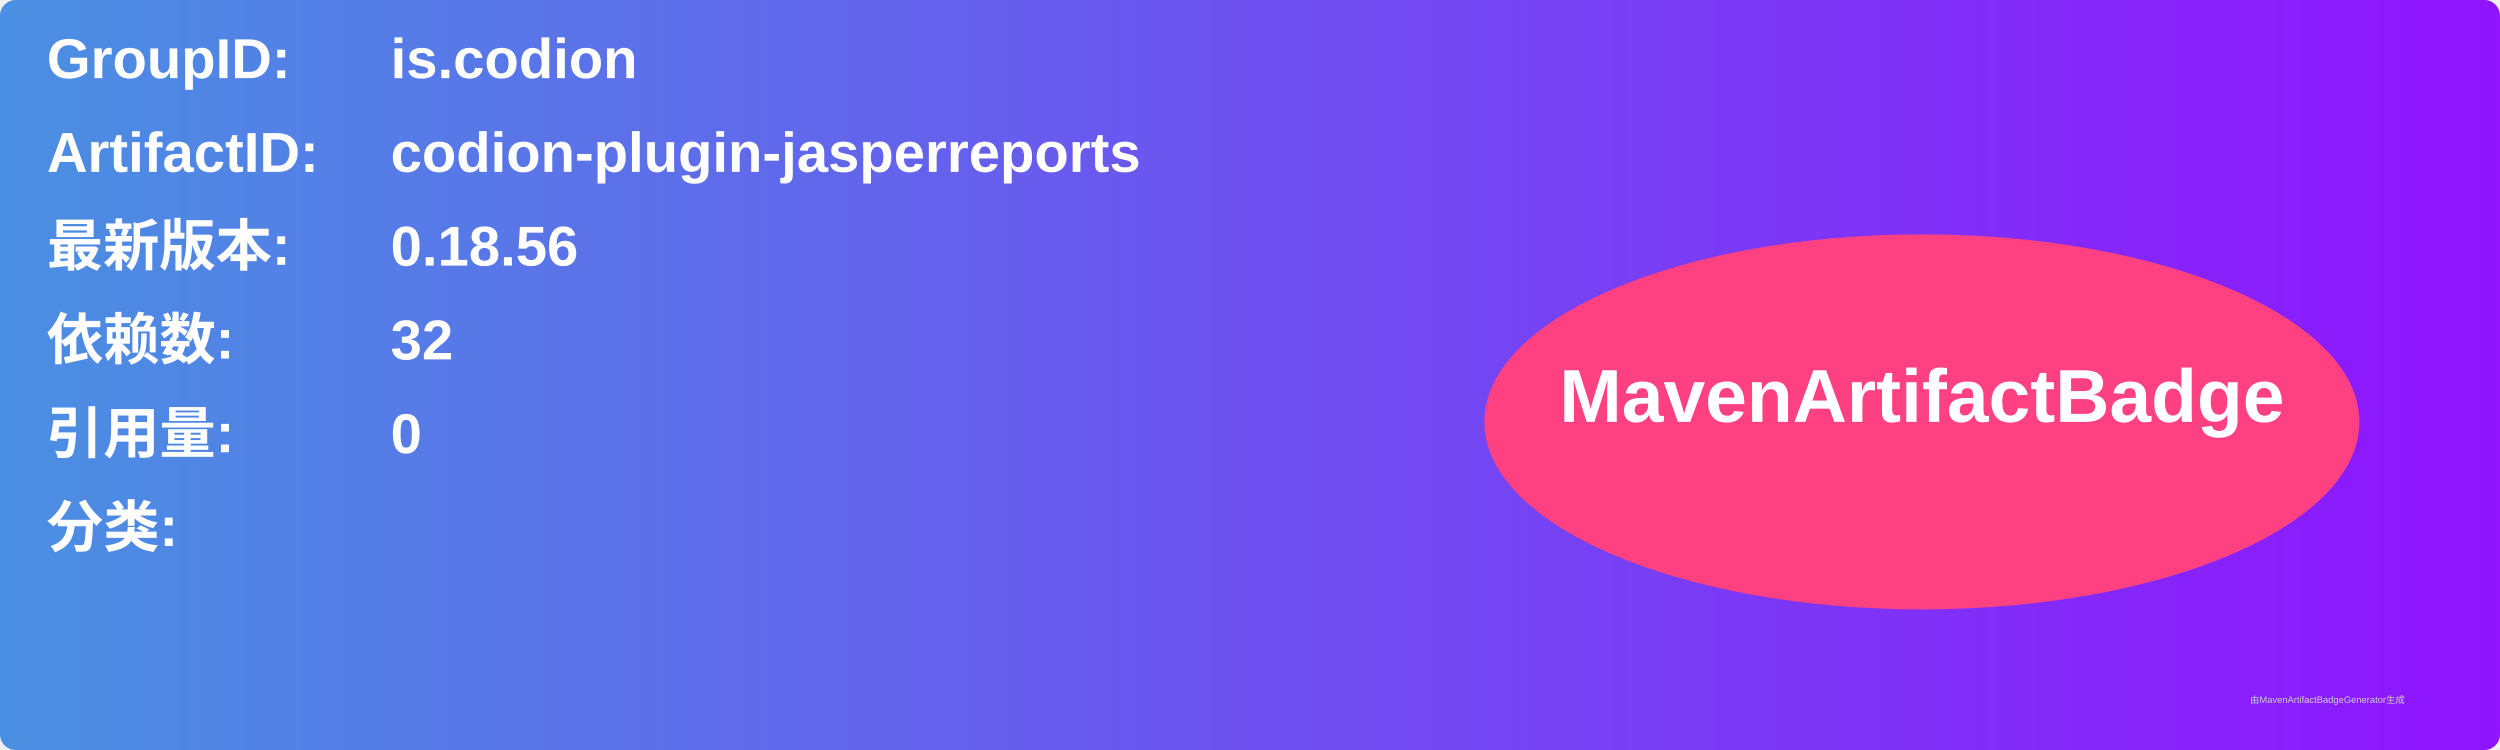
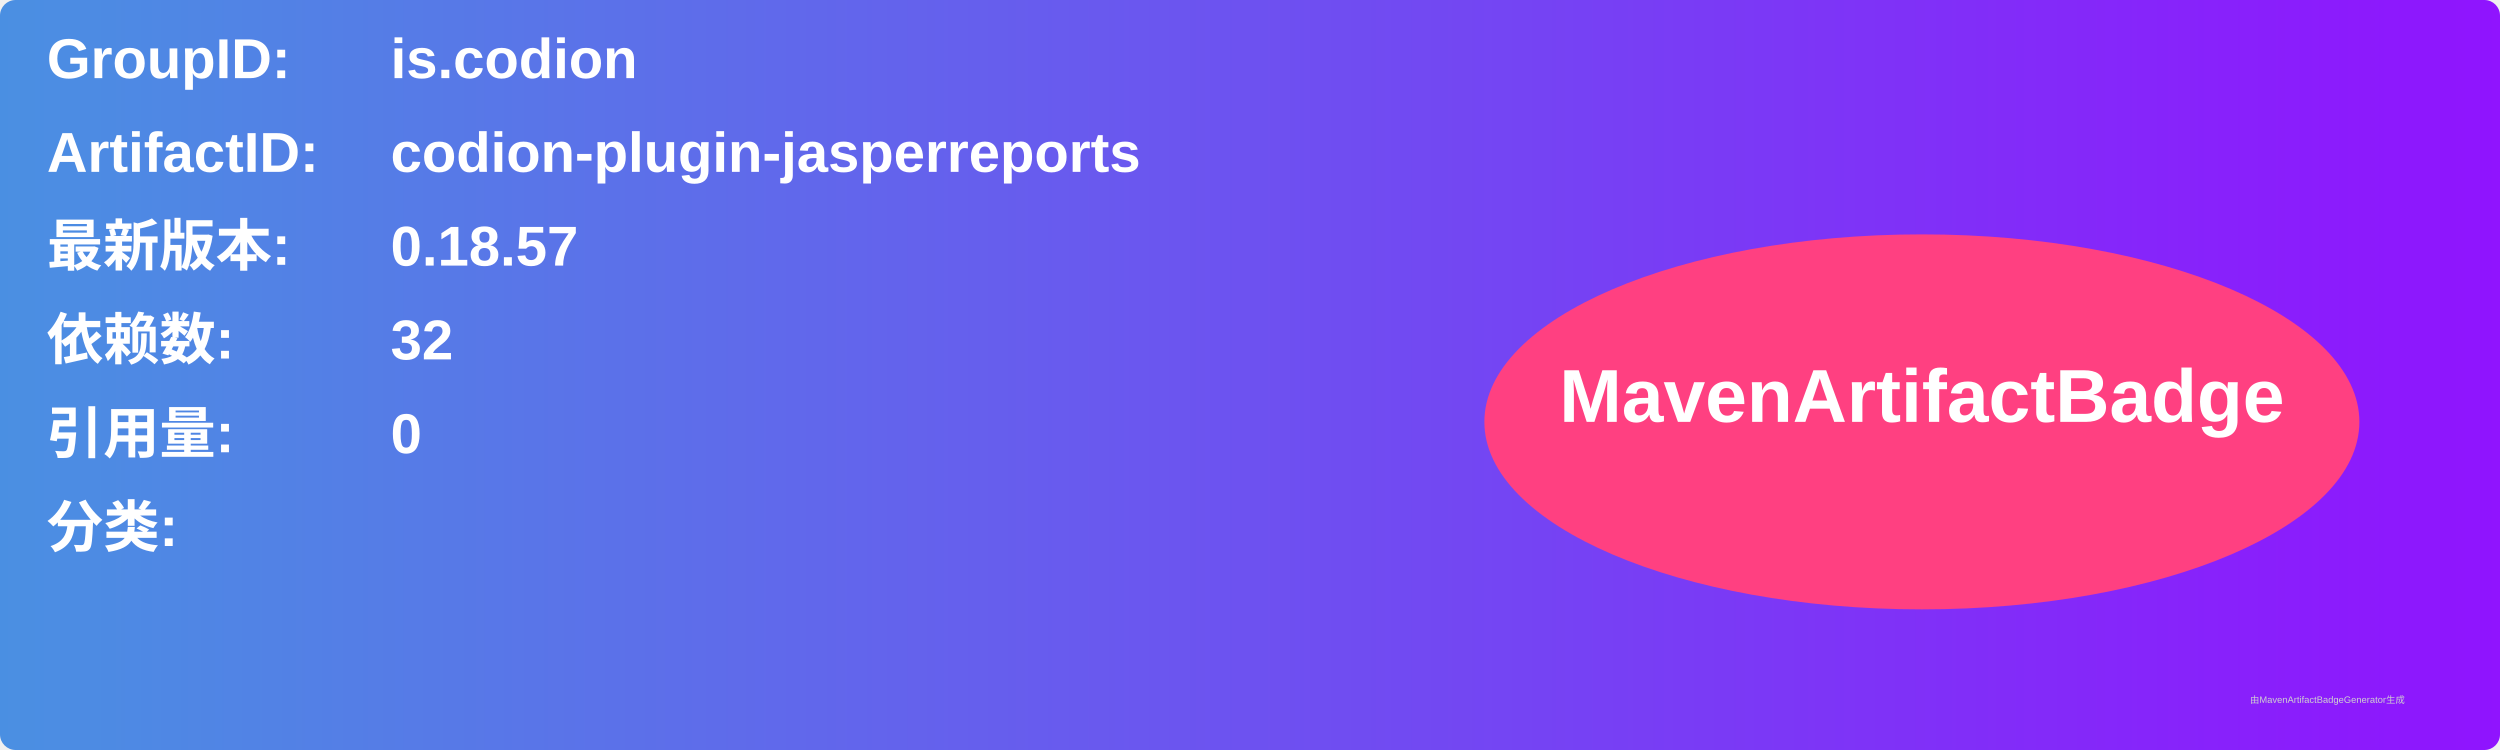
<svg xmlns="http://www.w3.org/2000/svg" width="800" height="240" viewBox="0 0 800 240">
  <linearGradient id="grad" x1="0%" y1="0%" x2="100%" y2="0%">
    <stop offset="0%" stop-color="#4a90e2" />
    <stop offset="100%" stop-color="#9013fe" />
  </linearGradient>
  <rect width="100%" height="100%" rx="5" ry="5" fill="url(#grad)" />
  <g transform="translate(15, 15)">
    <text x="0" y="10" font-family="Arial" font-size="18" fill="white" font-weight="bold" width="260">GroupID:</text>
    <text x="110" y="10" font-family="Arial" font-size="18" fill="white" font-weight="bold" width="460">is.codion</text>
    <text x="0" y="40" font-family="Arial" font-size="18" fill="white" font-weight="bold" width="260">ArtifactID:</text>
    <text x="110" y="40" font-family="Arial" font-size="18" fill="white" font-weight="bold" width="460">codion-plugin-jasperreports</text>
    <text x="0" y="70" font-family="Arial" font-size="18" fill="white" font-weight="bold">最新版本:</text>
    <text x="110" y="70" font-family="Arial" font-size="18" fill="white" font-weight="bold">
-       <tspan font-weight="bold">0.18.56</tspan>
+       <tspan font-weight="bold">0.18.57</tspan>
    </text>
    <text x="0" y="100" font-family="Arial" font-size="18" fill="white" font-weight="bold">依赖数: </text>
    <text x="110" y="100" font-family="Arial" font-size="18" fill="white">
      <tspan font-weight="bold">32</tspan>
    </text>
    <text x="0" y="130" font-family="Arial" font-size="18" fill="white" font-weight="bold">引用量: </text>
    <text x="110" y="130" font-family="Arial" font-size="18" fill="white">
      <tspan font-weight="bold">0</tspan>
    </text>
    <text x="0" y="160" font-family="Arial" font-size="18" fill="white" font-weight="bold">分类:</text>
    <text x="10" y="190" font-family="Arial" font-size="10" fill="white">
      <tspan font-weight="bold" />
    </text>
    <ellipse cx="600" cy="120" rx="140" ry="60" fill="#ff4081" />
    <text x="600" y="120" text-anchor="middle" font-family="Arial" font-size="24" fill="white" font-weight="bold">MavenArtifactBadge</text>
  </g>
  <text x="720" y="225" font-family="Arial" font-size="3" fill="#d0d0d0">由MavenArtifactBadgeGenerator生成</text>
</svg>
